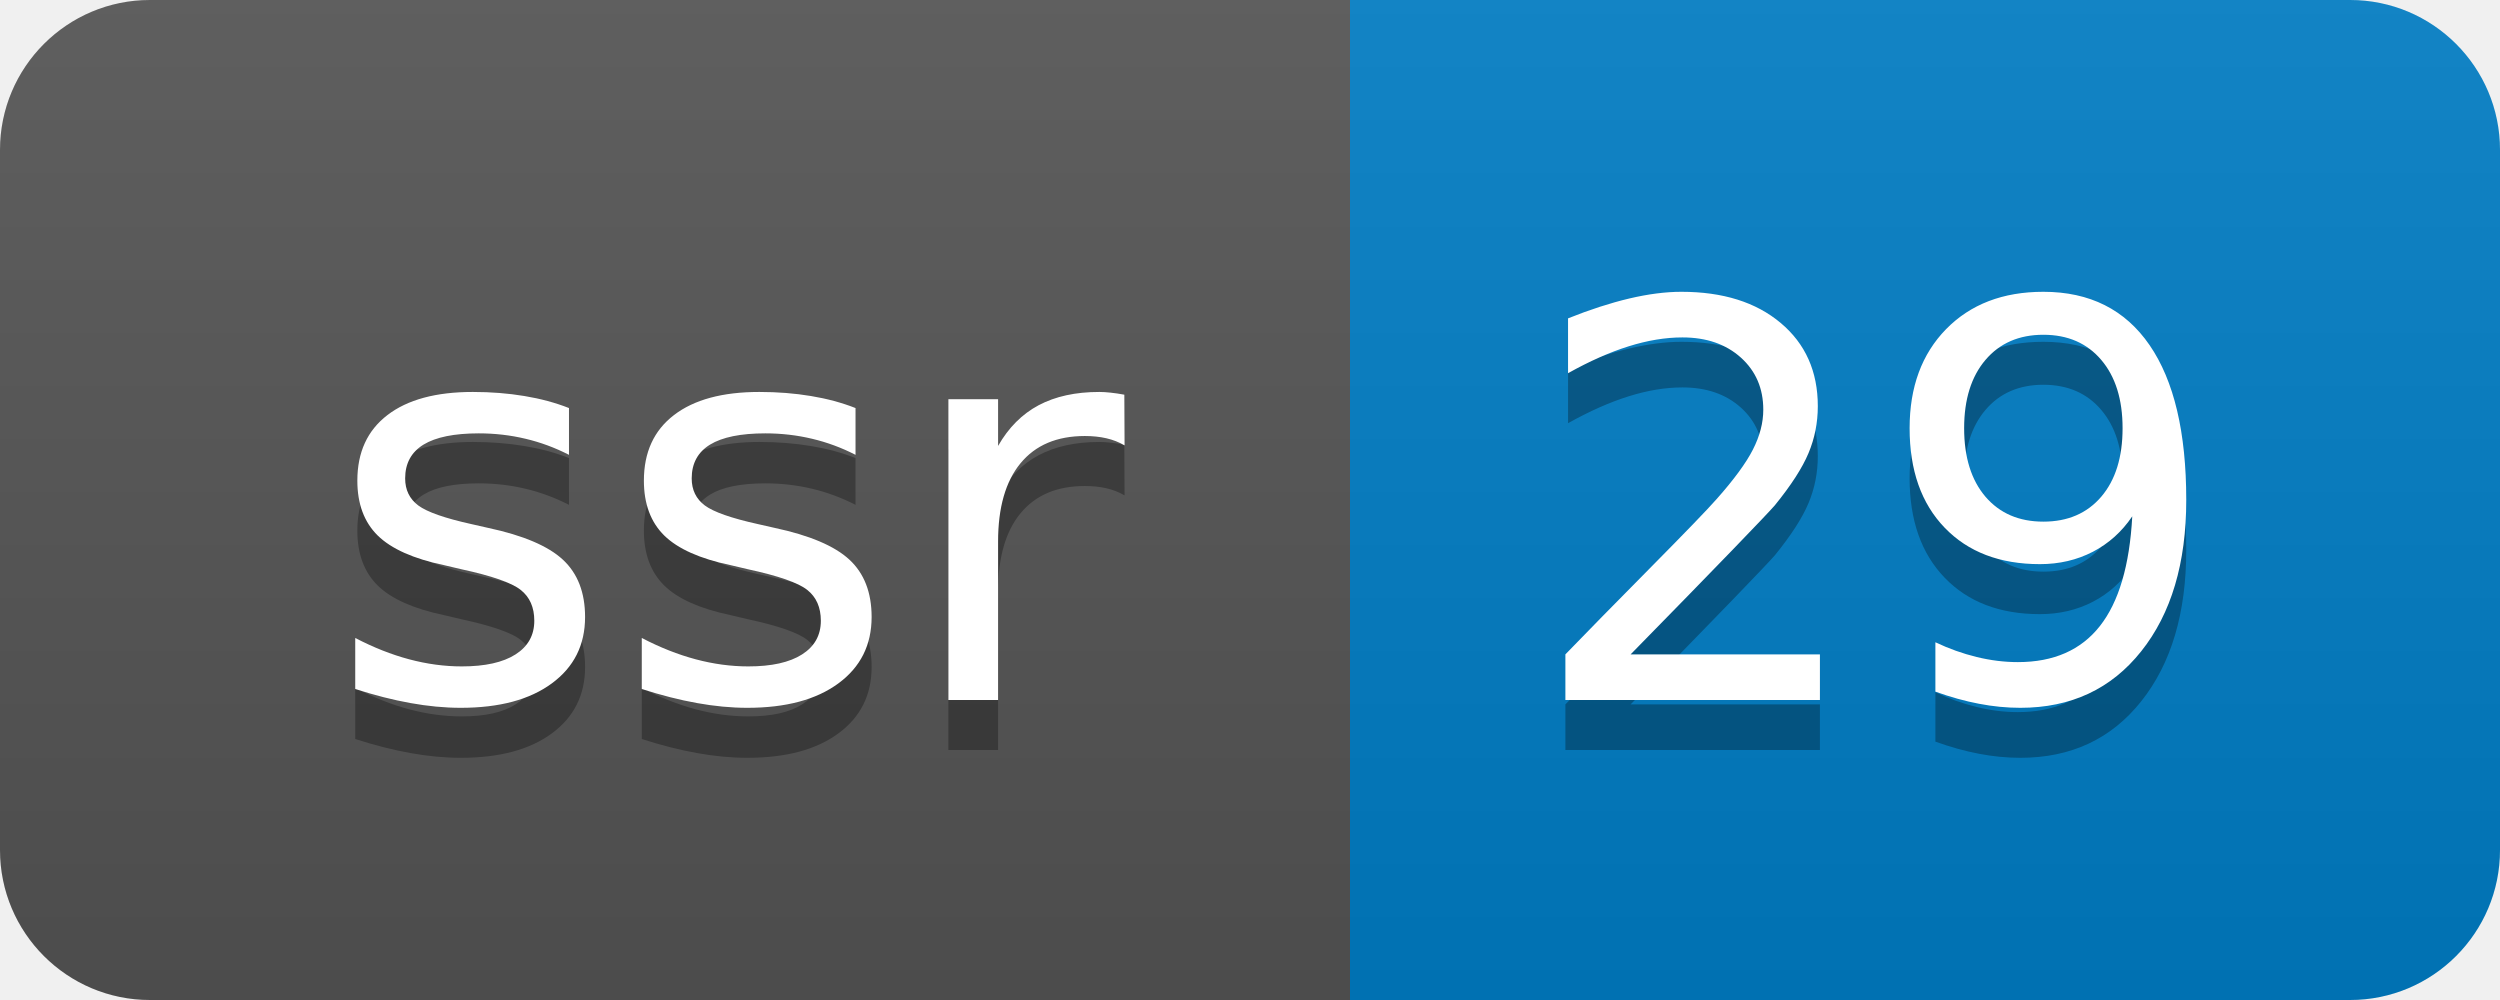
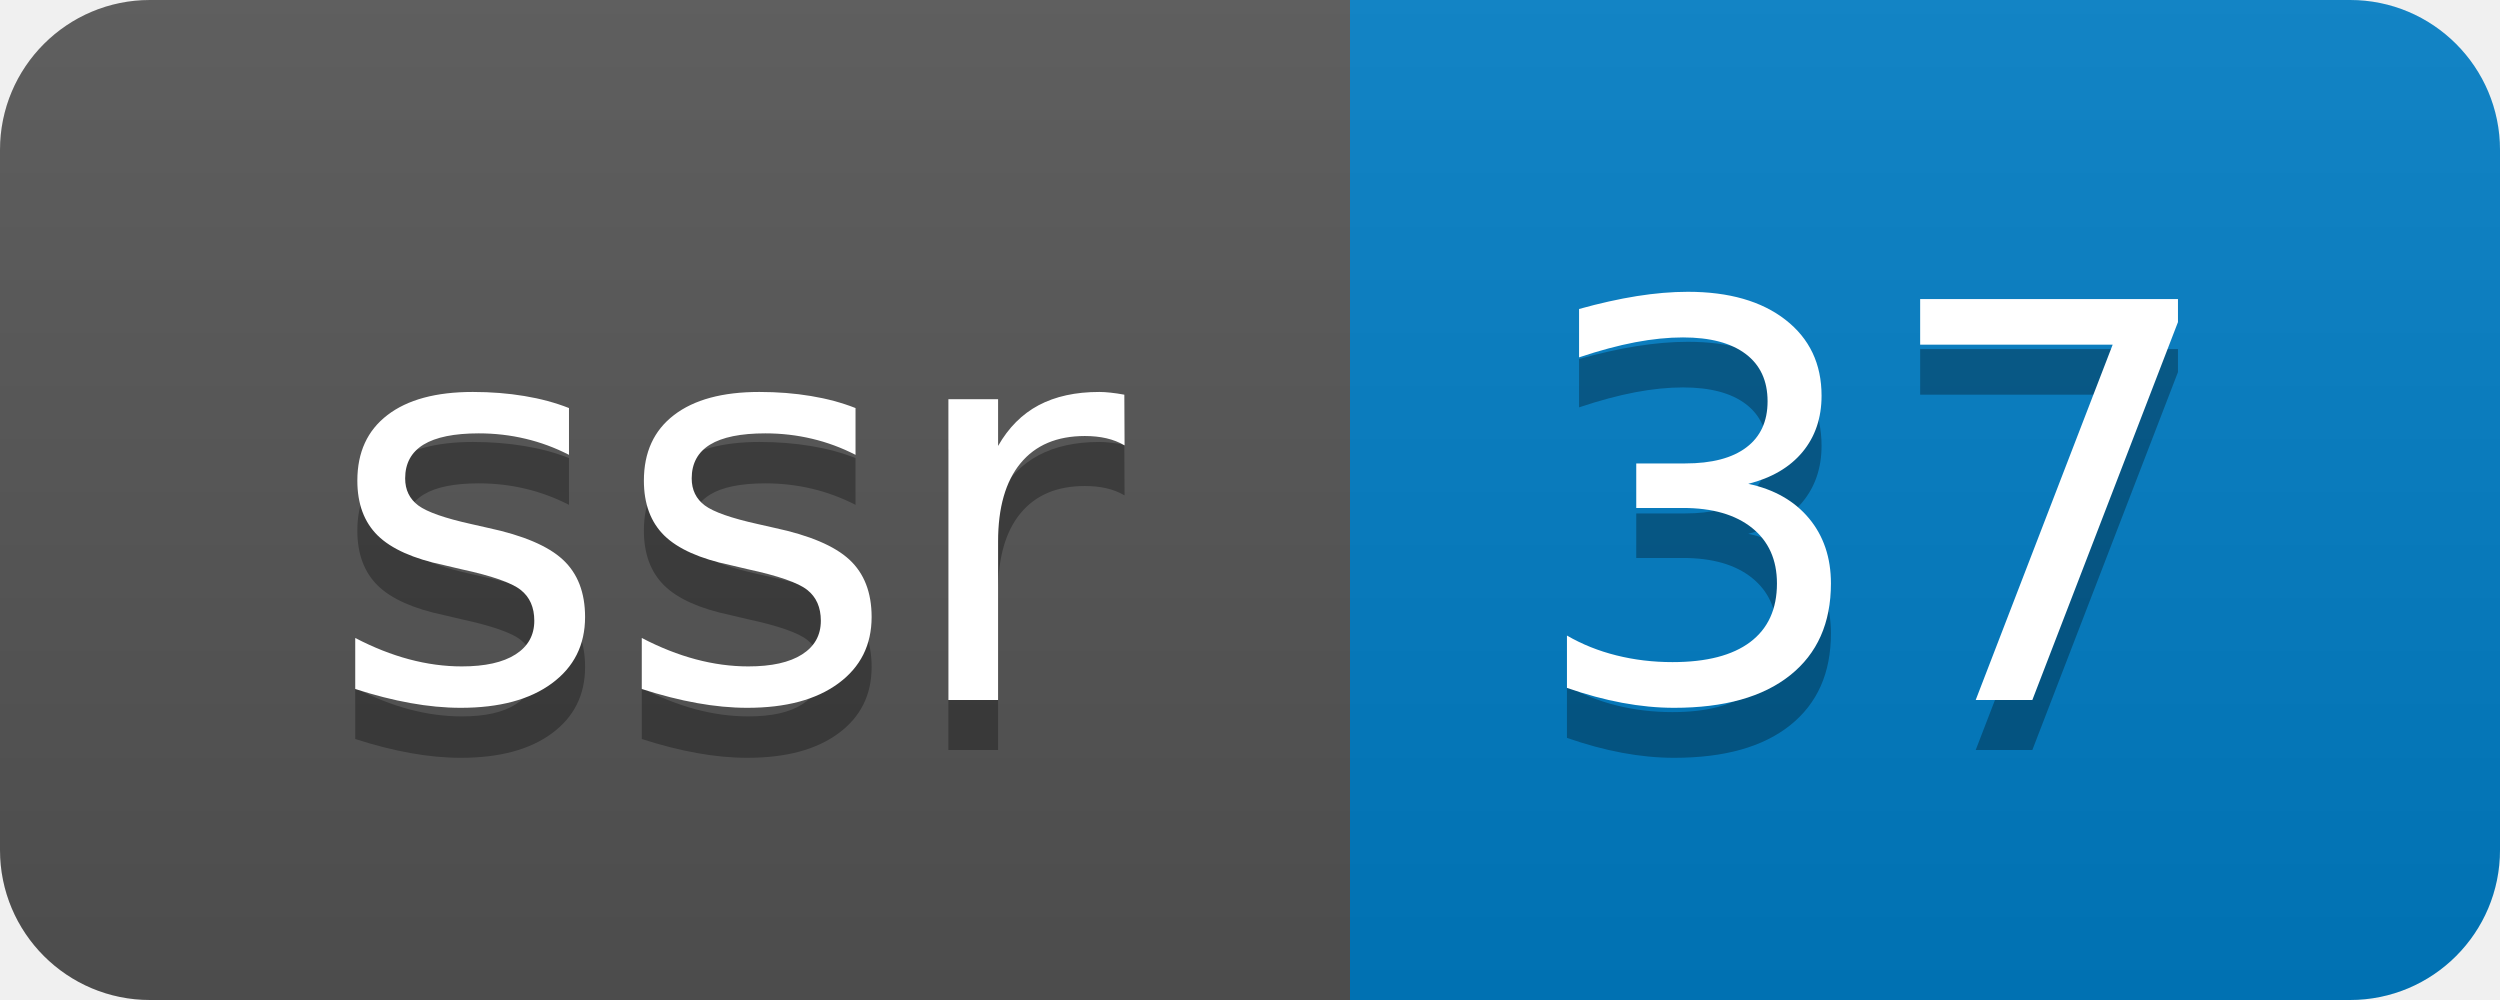
- <svg xmlns="http://www.w3.org/2000/svg" width="50" height="20" role="img" aria-label="ssr: 29">
+ <svg xmlns="http://www.w3.org/2000/svg" width="50" height="20" role="img" aria-label="ssr: 37">
  <linearGradient id="s" x2="0" y2="100%">
    <stop offset="0" stop-color="#bbb" stop-opacity=".1" />
    <stop offset="1" stop-opacity=".1" />
  </linearGradient>
  <clipPath id="r">
    <rect width="50" height="20" rx="3" fill="#fff" />
  </clipPath>
  <g clip-path="url(#r)">
    <rect width="27" height="20" fill="#555" />
    <rect x="27" width="23" height="20" fill="#007ec6" />
    <rect width="50" height="20" fill="url(#s)" />
  </g>
  <g fill="#fff" text-anchor="middle" font-family="Verdana,Geneva,DejaVu Sans,sans-serif" text-rendering="geometricPrecision" font-size="110">
    <text aria-hidden="true" x="145" y="150" fill="#010101" fill-opacity=".3" transform="scale(.1)" textLength="170">ssr</text>
    <text x="145" y="140" transform="scale(.1)" fill="#fff" textLength="170">ssr</text>
-     <text aria-hidden="true" x="375" y="150" fill="#010101" fill-opacity=".3" transform="scale(.1)" textLength="130">29</text>
-     <text x="375" y="140" transform="scale(.1)" fill="#fff" textLength="130">29</text>
+     <text aria-hidden="true" x="375" y="150" fill="#010101" fill-opacity=".3" transform="scale(.1)" textLength="130">37</text>
+     <text x="375" y="140" transform="scale(.1)" fill="#fff" textLength="130">37</text>
  </g>
</svg>
